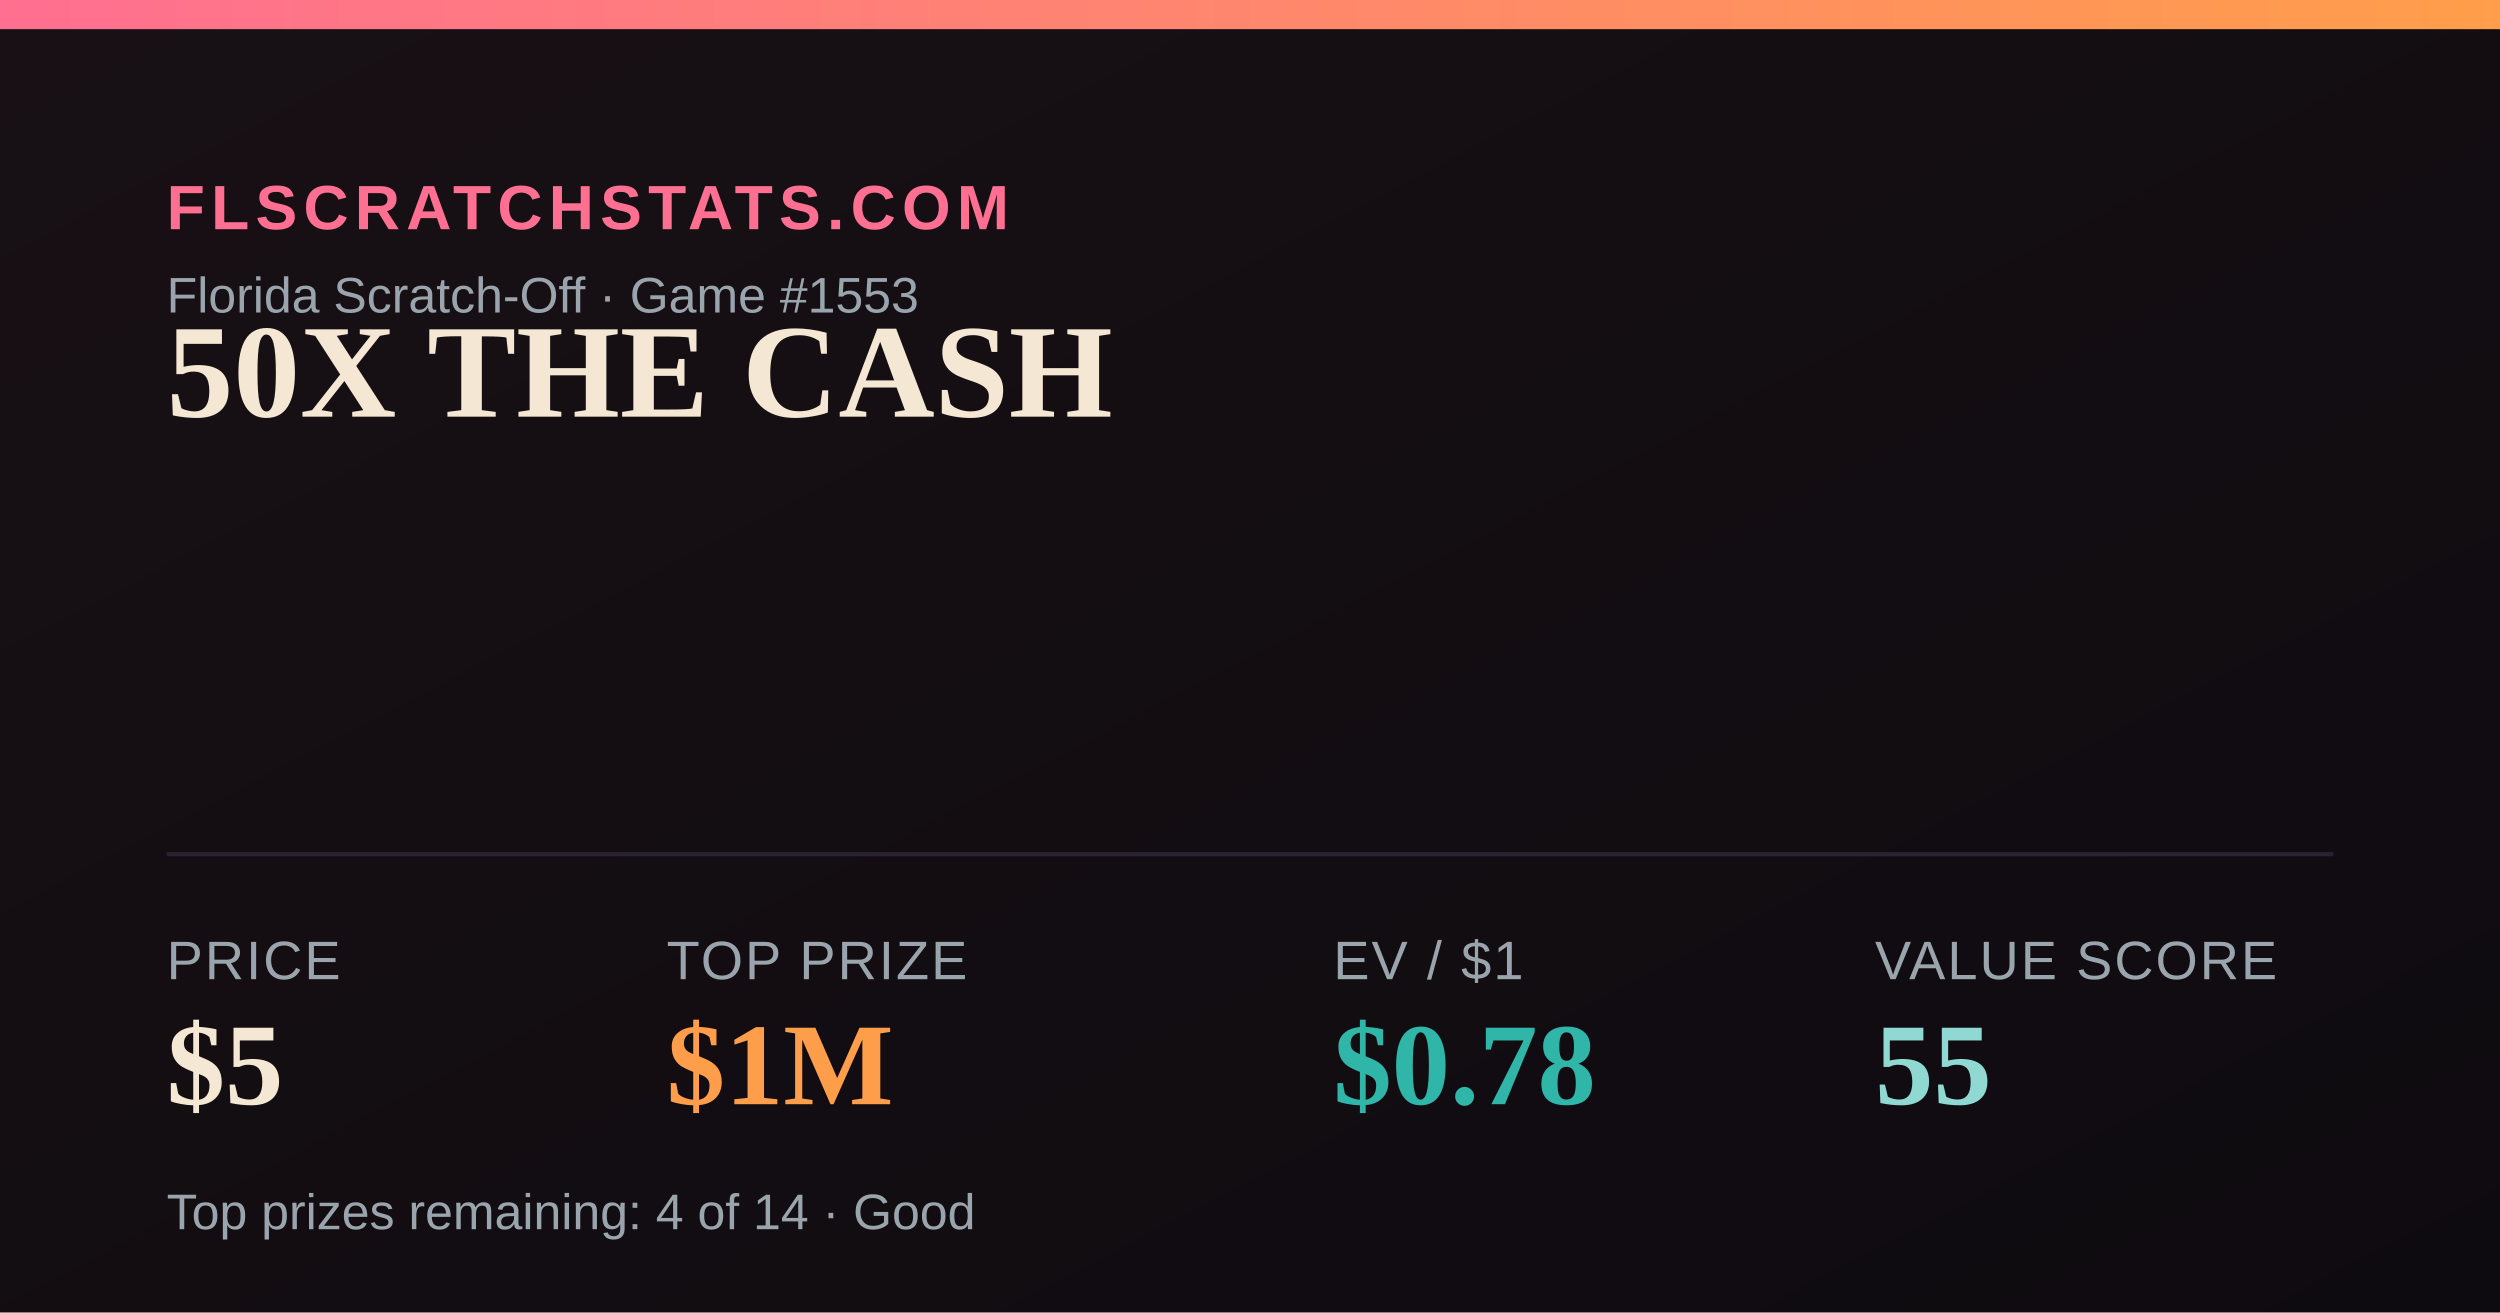
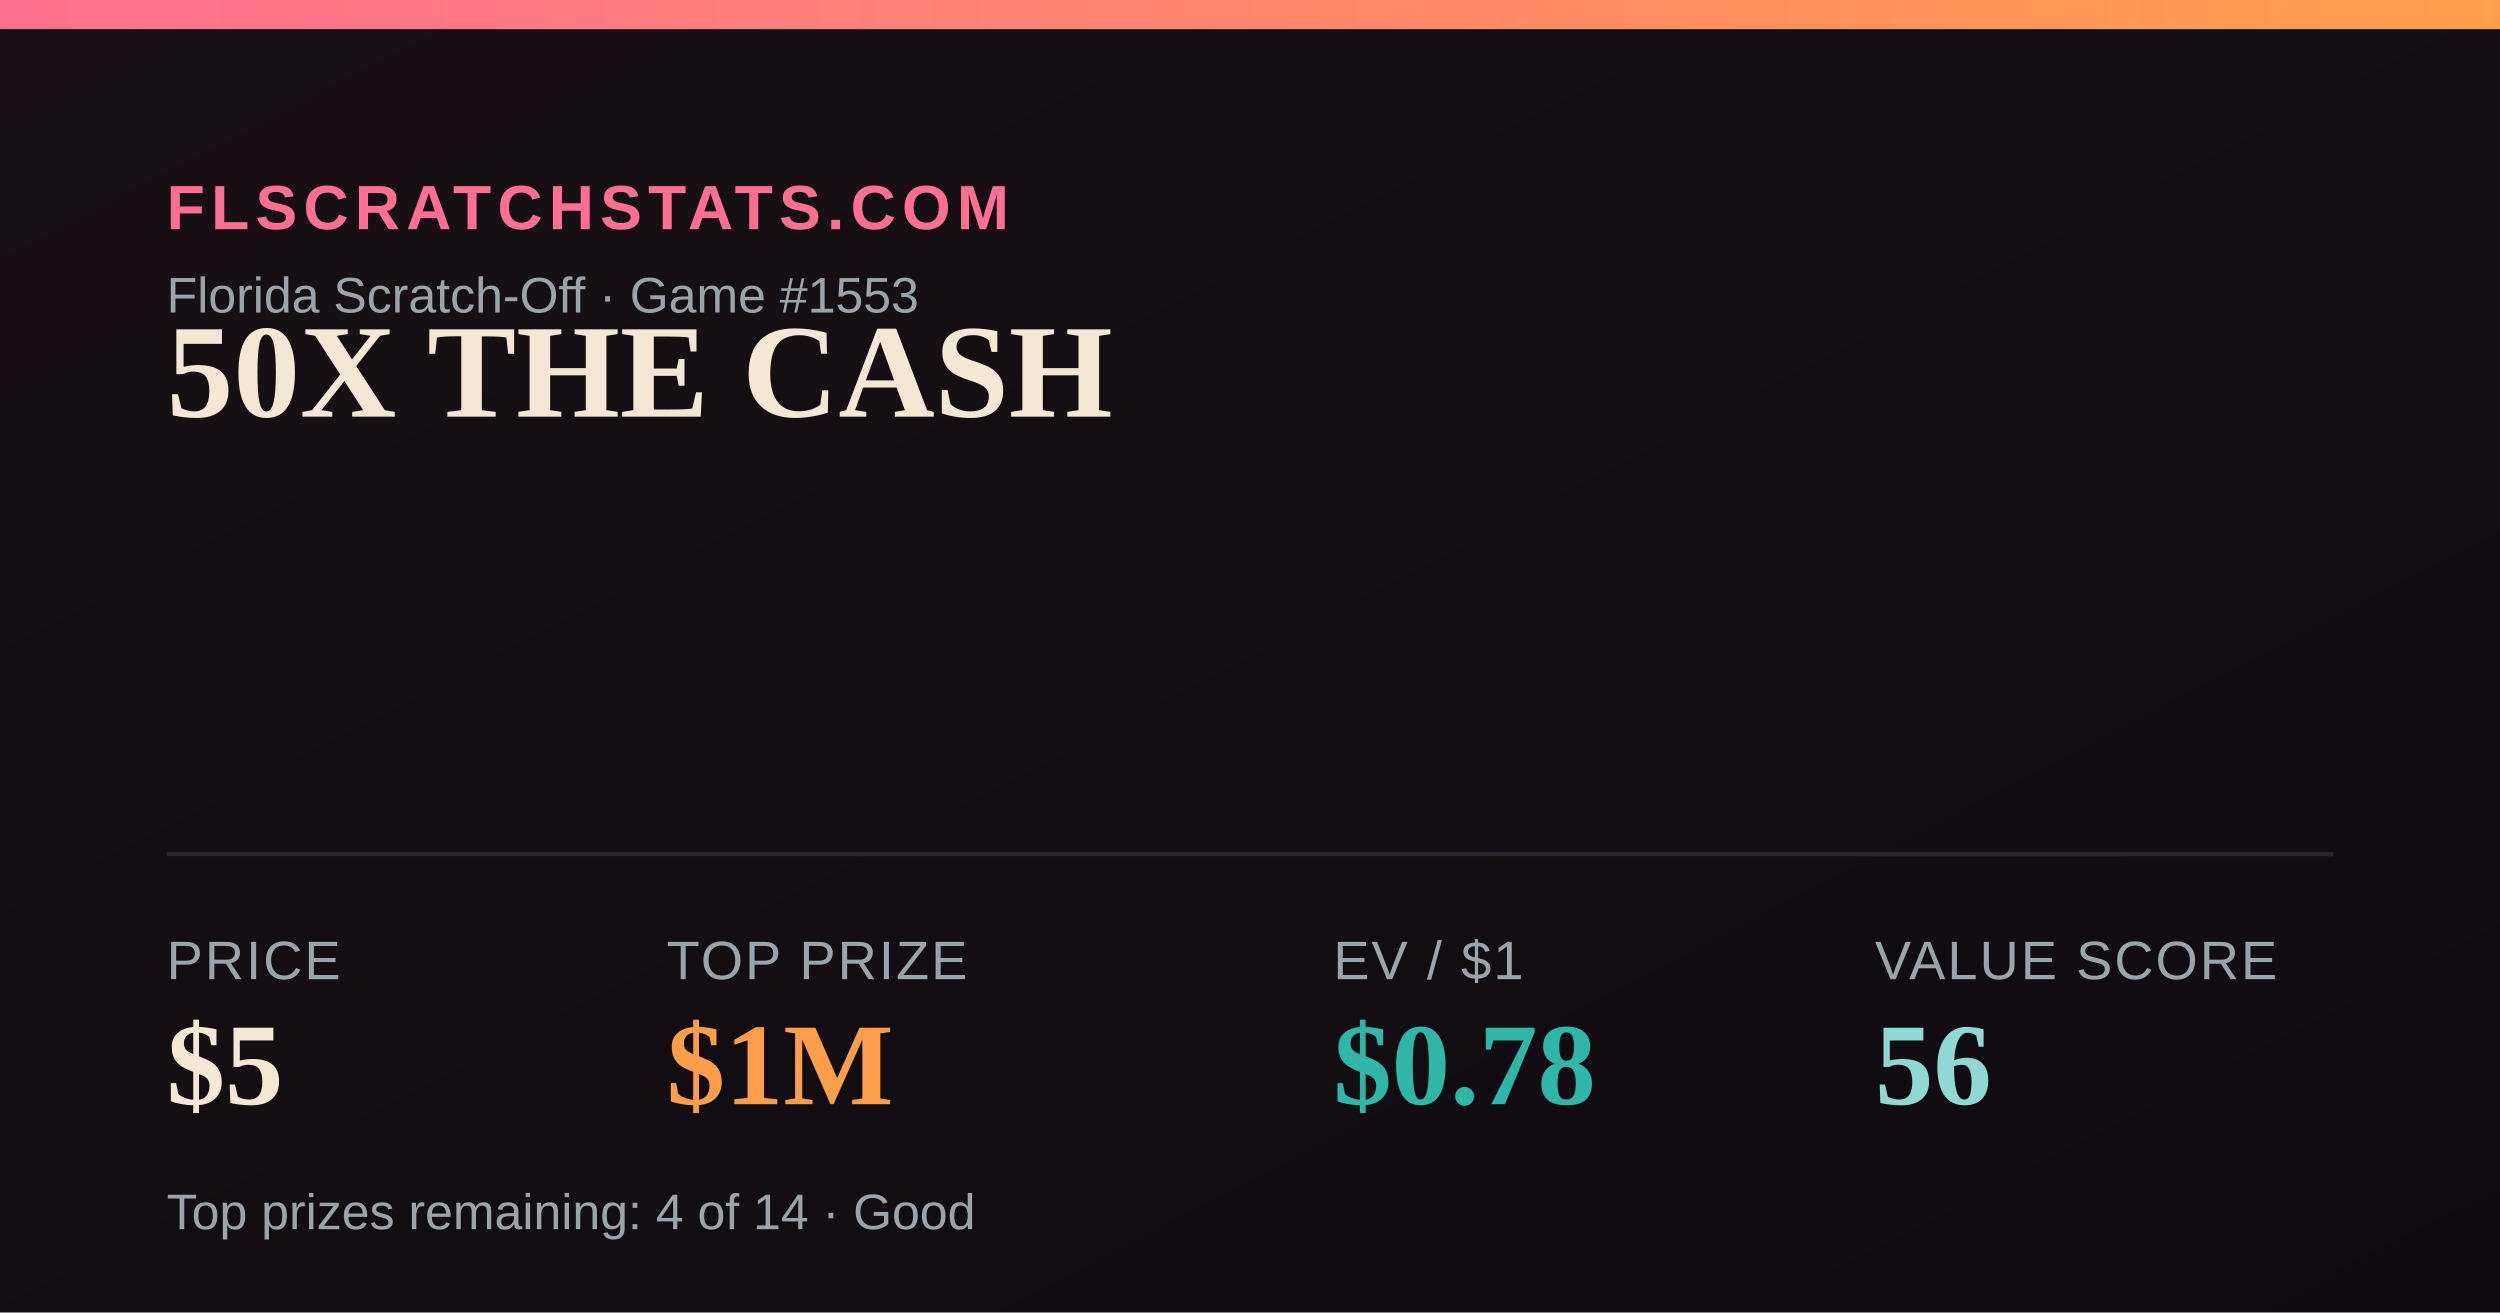
<svg xmlns="http://www.w3.org/2000/svg" width="1200" height="630" viewBox="0 0 1200 630">
  <defs>
    <linearGradient id="bg" x1="0" y1="0" x2="1" y2="1">
      <stop offset="0" stop-color="#181014" />
      <stop offset="1" stop-color="#0e0b10" />
    </linearGradient>
    <linearGradient id="accent" x1="0" y1="0" x2="1" y2="0">
      <stop offset="0" stop-color="#FF6F91" />
      <stop offset="1" stop-color="#FF9E4A" />
    </linearGradient>
  </defs>
  <rect width="1200" height="630" fill="url(#bg)" />
  <rect x="0" y="0" width="1200" height="14" fill="url(#accent)" />
  <text x="80" y="110" font-family="Arial,Helvetica,sans-serif" font-size="30" fill="#FF6F91" letter-spacing="3" font-weight="700">FLSCRATCHSTATS.COM</text>
  <text x="80" y="150" font-family="Arial,Helvetica,sans-serif" font-size="24" fill="#9aa4ad">Florida Scratch-Off · Game #1553</text>
  <text x="80" y="200" font-family="Georgia,'Times New Roman',serif" font-size="64" font-weight="700" fill="#F4E7D3">50X THE CASH</text>
  <line x1="80" y1="410" x2="1120" y2="410" stroke="#2a2230" stroke-width="2" />
  <text x="80" y="470" font-family="Arial,Helvetica,sans-serif" font-size="26" fill="#9aa4ad" letter-spacing="1">PRICE</text>
  <text x="80" y="530" font-family="Georgia,'Times New Roman',serif" font-size="56" font-weight="700" fill="#F4E7D3">$5</text>
  <text x="320" y="470" font-family="Arial,Helvetica,sans-serif" font-size="26" fill="#9aa4ad" letter-spacing="1">TOP PRIZE</text>
  <text x="320" y="530" font-family="Georgia,'Times New Roman',serif" font-size="56" font-weight="700" fill="#FF9E4A">$1M</text>
  <text x="640" y="470" font-family="Arial,Helvetica,sans-serif" font-size="26" fill="#9aa4ad" letter-spacing="1">EV / $1</text>
  <text x="640" y="530" font-family="Georgia,'Times New Roman',serif" font-size="56" font-weight="700" fill="#2FB6A8">$0.78</text>
  <text x="900" y="470" font-family="Arial,Helvetica,sans-serif" font-size="26" fill="#9aa4ad" letter-spacing="1">VALUE SCORE</text>
-   <text x="900" y="530" font-family="Georgia,'Times New Roman',serif" font-size="56" font-weight="700" fill="#8FD9D2">55</text>
+   <text x="900" y="530" font-family="Georgia,'Times New Roman',serif" font-size="56" font-weight="700" fill="#8FD9D2">56</text>
  <text x="80" y="590" font-family="Arial,Helvetica,sans-serif" font-size="24" fill="#9aa4ad">Top prizes remaining: 4 of 14 · Good</text>
</svg>
